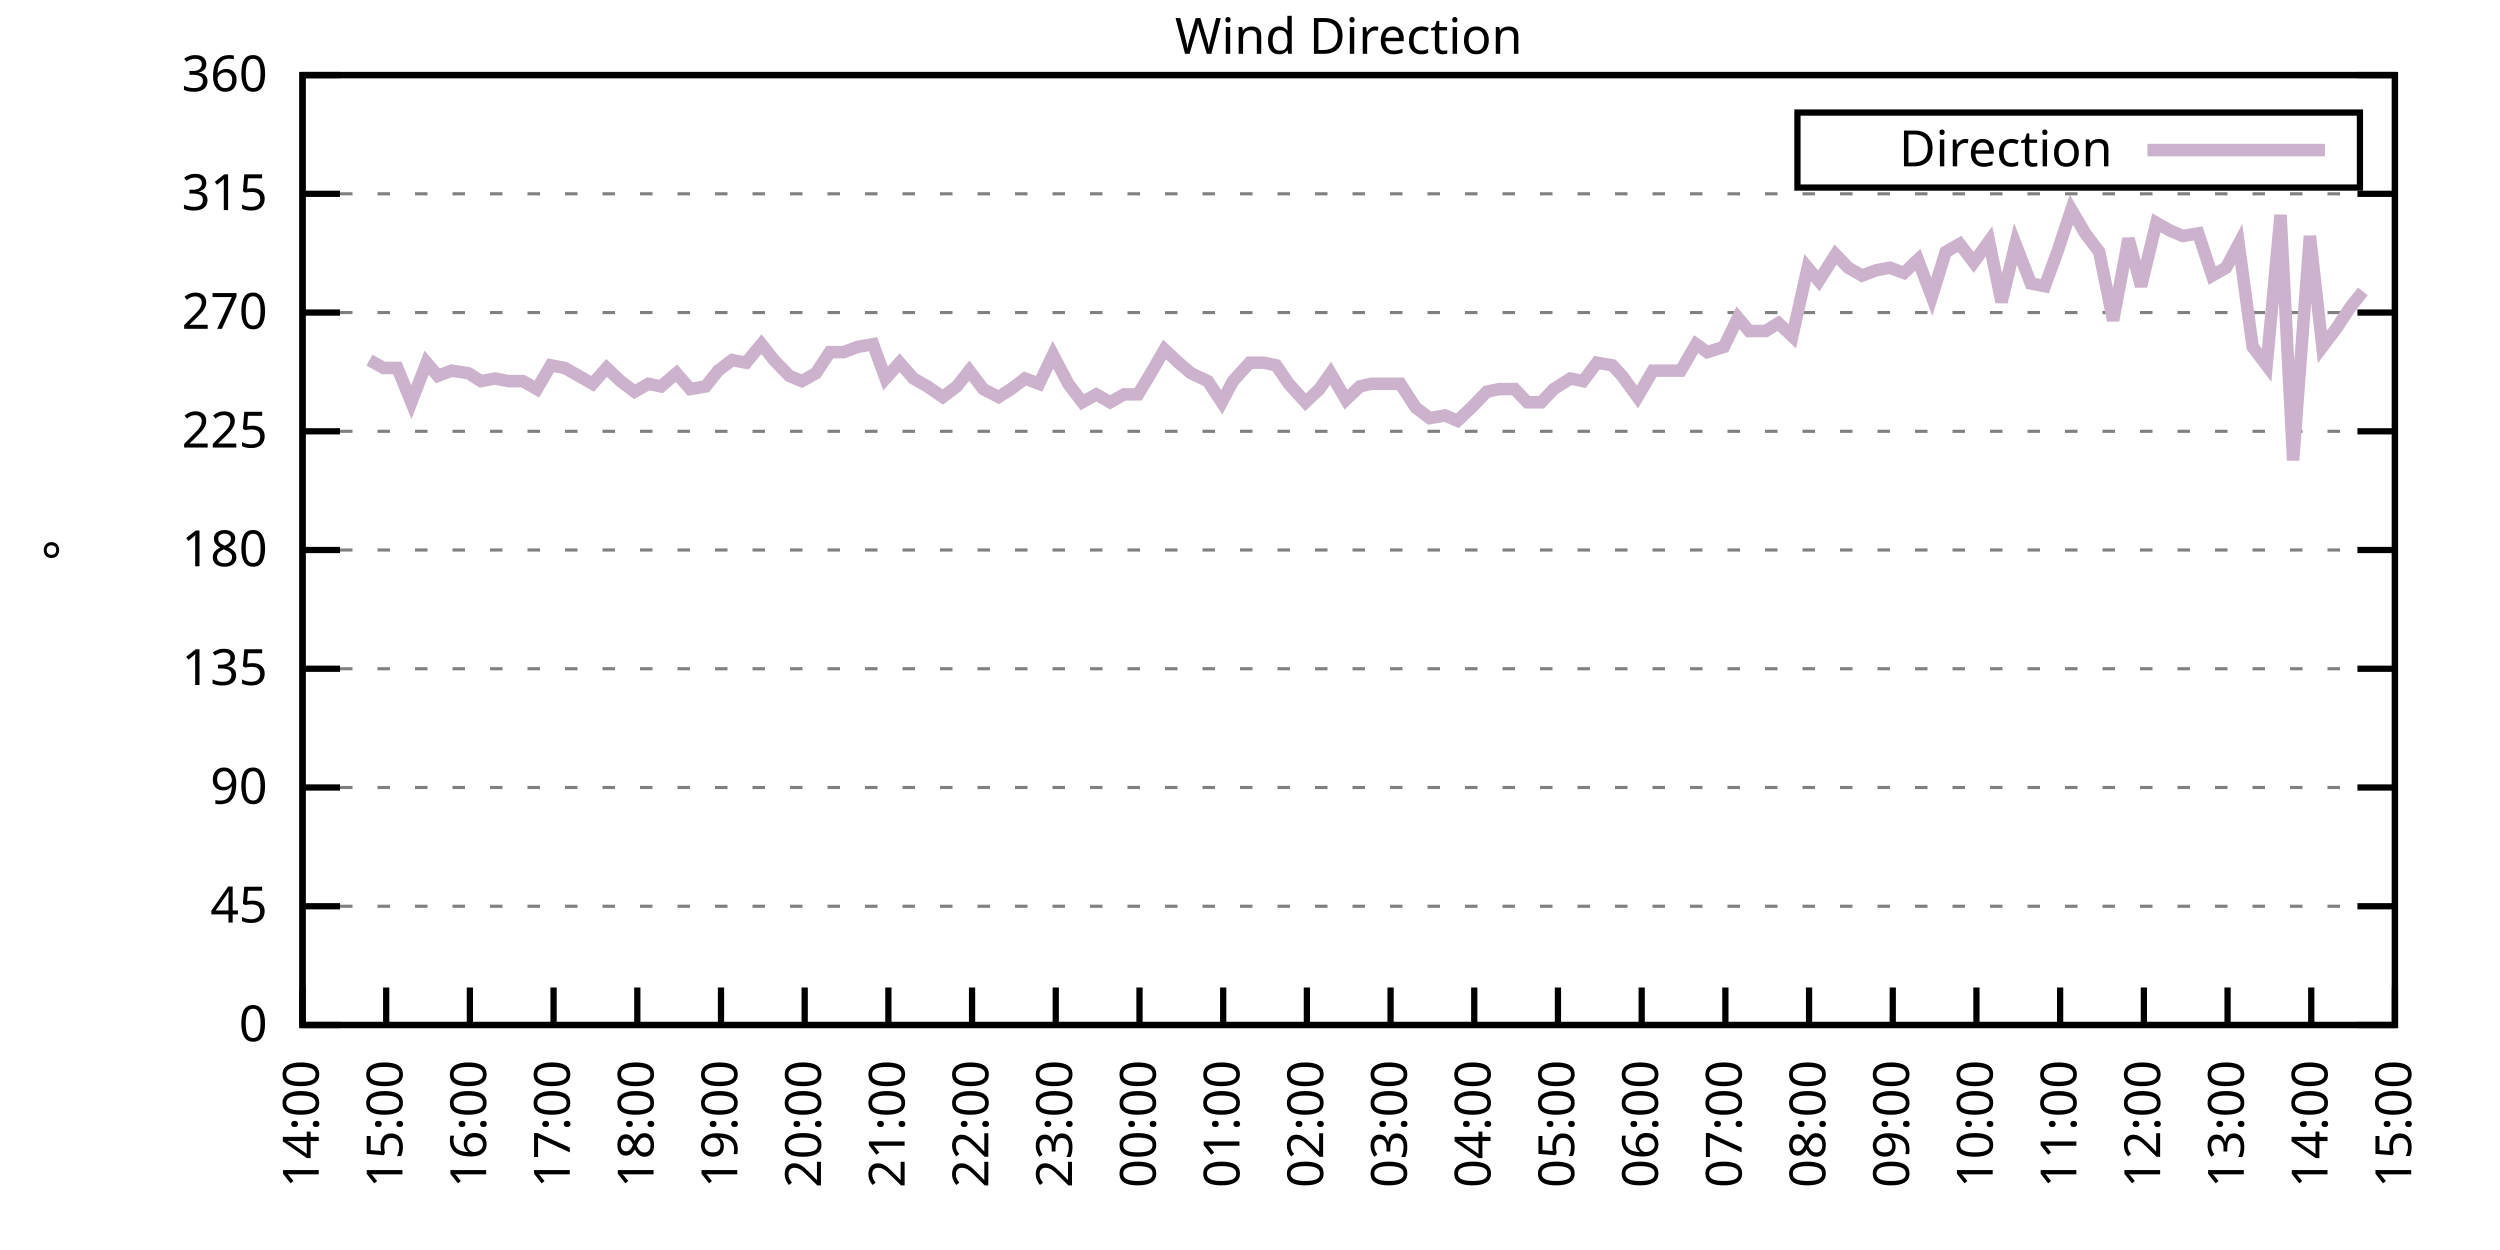
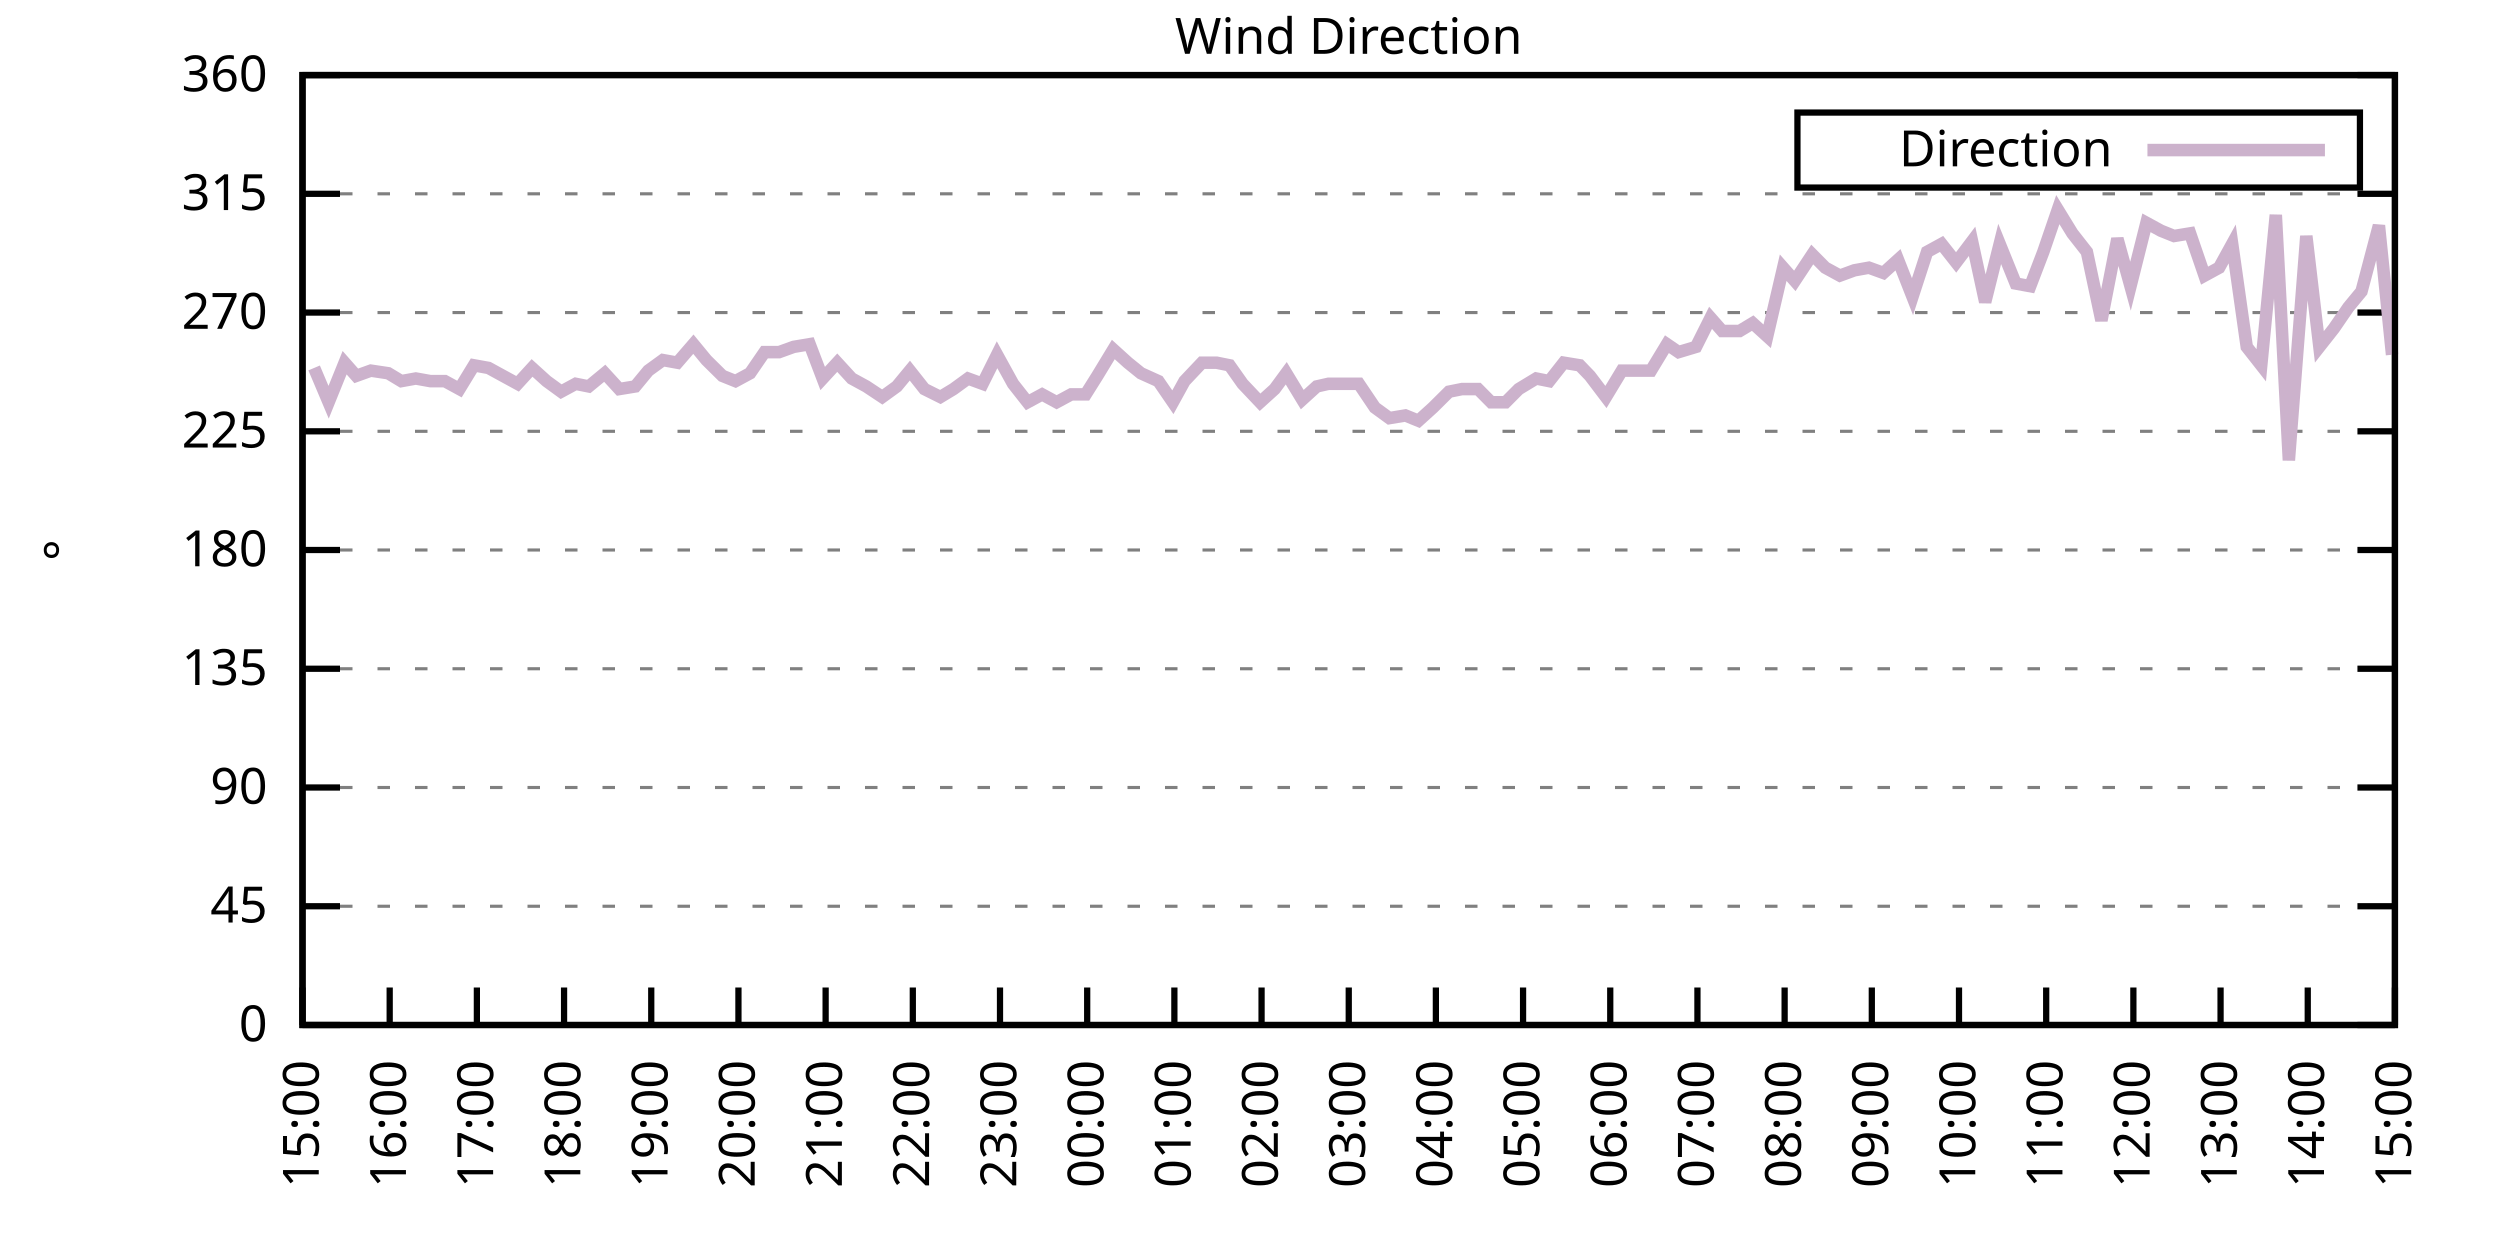
<svg xmlns="http://www.w3.org/2000/svg" xmlns:xlink="http://www.w3.org/1999/xlink" width="400" height="200" viewBox="0 0 400 200">
  <g id="gnuplot_canvas">
    <rect x="0" y="0" width="400" height="200" fill="none" />
    <defs>
      <circle id="gpDot" r="0.5" stroke-width="0.5" stroke="currentColor" />
      <path id="gpPt0" stroke-width="0.333" stroke="currentColor" d="M-1,0 h2 M0,-1 v2" />
      <path id="gpPt1" stroke-width="0.333" stroke="currentColor" d="M-1,-1 L1,1 M1,-1 L-1,1" />
      <path id="gpPt2" stroke-width="0.333" stroke="currentColor" d="M-1,0 L1,0 M0,-1 L0,1 M-1,-1 L1,1 M-1,1 L1,-1" />
      <rect id="gpPt3" stroke-width="0.333" stroke="currentColor" x="-1" y="-1" width="2" height="2" />
      <rect id="gpPt4" stroke-width="0.333" stroke="currentColor" fill="currentColor" x="-1" y="-1" width="2" height="2" />
      <circle id="gpPt5" stroke-width="0.333" stroke="currentColor" cx="0" cy="0" r="1" />
      <use xlink:href="#gpPt5" id="gpPt6" fill="currentColor" stroke="none" />
      <path id="gpPt7" stroke-width="0.333" stroke="currentColor" d="M0,-1.33 L-1.33,0.67 L1.33,0.67 z" />
      <use xlink:href="#gpPt7" id="gpPt8" fill="currentColor" stroke="none" />
      <use xlink:href="#gpPt7" id="gpPt9" stroke="currentColor" transform="rotate(180)" />
      <use xlink:href="#gpPt9" id="gpPt10" fill="currentColor" stroke="none" />
      <use xlink:href="#gpPt3" id="gpPt11" stroke="currentColor" transform="rotate(45)" />
      <use xlink:href="#gpPt11" id="gpPt12" fill="currentColor" stroke="none" />
      <path id="gpPt13" stroke-width="0.333" stroke="currentColor" d="M0,1.330 L1.265,0.411 L0.782,-1.067 L-0.782,-1.076 L-1.265,0.411 z" />
      <use xlink:href="#gpPt13" id="gpPt14" fill="currentColor" stroke="none" />
      <filter id="textbox" filterUnits="objectBoundingBox" x="0" y="0" height="1" width="1">
        <feFlood flood-color="white" flood-opacity="1" result="bgnd" />
        <feComposite in="SourceGraphic" in2="bgnd" operator="atop" />
      </filter>
      <filter id="greybox" filterUnits="objectBoundingBox" x="0" y="0" height="1" width="1">
        <feFlood flood-color="lightgrey" flood-opacity="1" result="grey" />
        <feComposite in="SourceGraphic" in2="grey" operator="atop" />
      </filter>
    </defs>
    <g fill="none" color="white" stroke="currentColor" stroke-width="1.00" stroke-linecap="butt" stroke-linejoin="miter">
</g>
    <g fill="none" color="black" stroke="currentColor" stroke-width="1.00" stroke-linecap="butt" stroke-linejoin="miter">
      <g stroke="none" shape-rendering="crispEdges">
        <polygon fill="rgb(255, 255, 255)" points="48.40,164.00 383.18,164.00 383.18,12.02 48.40,12.02 " />
      </g>
    </g>
    <g fill="none" color="black" stroke="currentColor" stroke-width="1.00" stroke-linecap="butt" stroke-linejoin="miter">
</g>
    <g fill="none" color="black" stroke="black" stroke-width="0.50" stroke-linecap="butt" stroke-linejoin="miter">
</g>
    <g fill="none" color="gray" stroke="currentColor" stroke-width="0.50" stroke-linecap="butt" stroke-linejoin="miter">
      <path stroke="gray" stroke-dasharray="2,4" class="gridline" d="M48.40,164.00 L383.19,164.00  " />
    </g>
    <g fill="none" color="gray" stroke="gray" stroke-width="1.00" stroke-linecap="butt" stroke-linejoin="miter">
</g>
    <g fill="none" color="black" stroke="currentColor" stroke-width="1.00" stroke-linecap="butt" stroke-linejoin="miter">
      <path stroke="black" d="M48.40,164.00 L54.40,164.00 M383.19,164.00 L377.19,164.00  " />
      <g transform="translate(42.80,166.60)" stroke="none" fill="black" font-family="Sans" font-size="8.00" text-anchor="end">
        <text>
          <tspan font-family="Sans"> 0</tspan>
        </text>
      </g>
    </g>
    <g fill="none" color="black" stroke="currentColor" stroke-width="1.00" stroke-linecap="butt" stroke-linejoin="miter">
</g>
    <g fill="none" color="black" stroke="black" stroke-width="0.50" stroke-linecap="butt" stroke-linejoin="miter">
</g>
    <g fill="none" color="gray" stroke="currentColor" stroke-width="0.50" stroke-linecap="butt" stroke-linejoin="miter">
      <path stroke="gray" stroke-dasharray="2,4" class="gridline" d="M48.40,145.00 L383.19,145.00  " />
    </g>
    <g fill="none" color="gray" stroke="gray" stroke-width="1.00" stroke-linecap="butt" stroke-linejoin="miter">
</g>
    <g fill="none" color="black" stroke="currentColor" stroke-width="1.00" stroke-linecap="butt" stroke-linejoin="miter">
      <path stroke="black" d="M48.40,145.00 L54.40,145.00 M383.19,145.00 L377.19,145.00  " />
      <g transform="translate(42.80,147.60)" stroke="none" fill="black" font-family="Sans" font-size="8.00" text-anchor="end">
        <text>
          <tspan font-family="Sans"> 45</tspan>
        </text>
      </g>
    </g>
    <g fill="none" color="black" stroke="currentColor" stroke-width="1.00" stroke-linecap="butt" stroke-linejoin="miter">
</g>
    <g fill="none" color="black" stroke="black" stroke-width="0.50" stroke-linecap="butt" stroke-linejoin="miter">
</g>
    <g fill="none" color="gray" stroke="currentColor" stroke-width="0.50" stroke-linecap="butt" stroke-linejoin="miter">
      <path stroke="gray" stroke-dasharray="2,4" class="gridline" d="M48.40,126.00 L383.19,126.00  " />
    </g>
    <g fill="none" color="gray" stroke="gray" stroke-width="1.00" stroke-linecap="butt" stroke-linejoin="miter">
</g>
    <g fill="none" color="black" stroke="currentColor" stroke-width="1.00" stroke-linecap="butt" stroke-linejoin="miter">
      <path stroke="black" d="M48.40,126.00 L54.40,126.00 M383.19,126.00 L377.19,126.00  " />
      <g transform="translate(42.80,128.60)" stroke="none" fill="black" font-family="Sans" font-size="8.00" text-anchor="end">
        <text>
          <tspan font-family="Sans"> 90</tspan>
        </text>
      </g>
    </g>
    <g fill="none" color="black" stroke="currentColor" stroke-width="1.00" stroke-linecap="butt" stroke-linejoin="miter">
</g>
    <g fill="none" color="black" stroke="black" stroke-width="0.50" stroke-linecap="butt" stroke-linejoin="miter">
</g>
    <g fill="none" color="gray" stroke="currentColor" stroke-width="0.50" stroke-linecap="butt" stroke-linejoin="miter">
      <path stroke="gray" stroke-dasharray="2,4" class="gridline" d="M48.40,107.00 L383.19,107.00  " />
    </g>
    <g fill="none" color="gray" stroke="gray" stroke-width="1.00" stroke-linecap="butt" stroke-linejoin="miter">
</g>
    <g fill="none" color="black" stroke="currentColor" stroke-width="1.00" stroke-linecap="butt" stroke-linejoin="miter">
      <path stroke="black" d="M48.40,107.00 L54.40,107.00 M383.19,107.00 L377.19,107.00  " />
      <g transform="translate(42.80,109.60)" stroke="none" fill="black" font-family="Sans" font-size="8.00" text-anchor="end">
        <text>
          <tspan font-family="Sans"> 135</tspan>
        </text>
      </g>
    </g>
    <g fill="none" color="black" stroke="currentColor" stroke-width="1.00" stroke-linecap="butt" stroke-linejoin="miter">
</g>
    <g fill="none" color="black" stroke="black" stroke-width="0.50" stroke-linecap="butt" stroke-linejoin="miter">
</g>
    <g fill="none" color="gray" stroke="currentColor" stroke-width="0.50" stroke-linecap="butt" stroke-linejoin="miter">
      <path stroke="gray" stroke-dasharray="2,4" class="gridline" d="M48.40,88.00 L383.19,88.00  " />
    </g>
    <g fill="none" color="gray" stroke="gray" stroke-width="1.00" stroke-linecap="butt" stroke-linejoin="miter">
</g>
    <g fill="none" color="black" stroke="currentColor" stroke-width="1.00" stroke-linecap="butt" stroke-linejoin="miter">
      <path stroke="black" d="M48.40,88.00 L54.40,88.00 M383.19,88.00 L377.19,88.00  " />
      <g transform="translate(42.80,90.60)" stroke="none" fill="black" font-family="Sans" font-size="8.00" text-anchor="end">
        <text>
          <tspan font-family="Sans"> 180</tspan>
        </text>
      </g>
    </g>
    <g fill="none" color="black" stroke="currentColor" stroke-width="1.00" stroke-linecap="butt" stroke-linejoin="miter">
</g>
    <g fill="none" color="black" stroke="black" stroke-width="0.50" stroke-linecap="butt" stroke-linejoin="miter">
</g>
    <g fill="none" color="gray" stroke="currentColor" stroke-width="0.50" stroke-linecap="butt" stroke-linejoin="miter">
      <path stroke="gray" stroke-dasharray="2,4" class="gridline" d="M48.40,69.01 L383.19,69.01  " />
    </g>
    <g fill="none" color="gray" stroke="gray" stroke-width="1.00" stroke-linecap="butt" stroke-linejoin="miter">
</g>
    <g fill="none" color="black" stroke="currentColor" stroke-width="1.00" stroke-linecap="butt" stroke-linejoin="miter">
      <path stroke="black" d="M48.40,69.01 L54.40,69.01 M383.19,69.01 L377.19,69.01  " />
      <g transform="translate(42.80,71.61)" stroke="none" fill="black" font-family="Sans" font-size="8.00" text-anchor="end">
        <text>
          <tspan font-family="Sans"> 225</tspan>
        </text>
      </g>
    </g>
    <g fill="none" color="black" stroke="currentColor" stroke-width="1.00" stroke-linecap="butt" stroke-linejoin="miter">
</g>
    <g fill="none" color="black" stroke="black" stroke-width="0.50" stroke-linecap="butt" stroke-linejoin="miter">
</g>
    <g fill="none" color="gray" stroke="currentColor" stroke-width="0.50" stroke-linecap="butt" stroke-linejoin="miter">
      <path stroke="gray" stroke-dasharray="2,4" class="gridline" d="M48.40,50.01 L383.19,50.01  " />
    </g>
    <g fill="none" color="gray" stroke="gray" stroke-width="1.00" stroke-linecap="butt" stroke-linejoin="miter">
</g>
    <g fill="none" color="black" stroke="currentColor" stroke-width="1.00" stroke-linecap="butt" stroke-linejoin="miter">
      <path stroke="black" d="M48.40,50.01 L54.40,50.01 M383.19,50.01 L377.19,50.01  " />
      <g transform="translate(42.80,52.61)" stroke="none" fill="black" font-family="Sans" font-size="8.00" text-anchor="end">
        <text>
          <tspan font-family="Sans"> 270</tspan>
        </text>
      </g>
    </g>
    <g fill="none" color="black" stroke="currentColor" stroke-width="1.00" stroke-linecap="butt" stroke-linejoin="miter">
</g>
    <g fill="none" color="black" stroke="black" stroke-width="0.50" stroke-linecap="butt" stroke-linejoin="miter">
</g>
    <g fill="none" color="gray" stroke="currentColor" stroke-width="0.50" stroke-linecap="butt" stroke-linejoin="miter">
      <path stroke="gray" stroke-dasharray="2,4" class="gridline" d="M48.40,31.01 L383.19,31.01  " />
    </g>
    <g fill="none" color="gray" stroke="gray" stroke-width="1.00" stroke-linecap="butt" stroke-linejoin="miter">
</g>
    <g fill="none" color="black" stroke="currentColor" stroke-width="1.00" stroke-linecap="butt" stroke-linejoin="miter">
      <path stroke="black" d="M48.40,31.01 L54.40,31.01 M383.19,31.01 L377.19,31.01  " />
      <g transform="translate(42.80,33.61)" stroke="none" fill="black" font-family="Sans" font-size="8.00" text-anchor="end">
        <text>
          <tspan font-family="Sans"> 315</tspan>
        </text>
      </g>
    </g>
    <g fill="none" color="black" stroke="currentColor" stroke-width="1.00" stroke-linecap="butt" stroke-linejoin="miter">
</g>
    <g fill="none" color="black" stroke="black" stroke-width="0.50" stroke-linecap="butt" stroke-linejoin="miter">
</g>
    <g fill="none" color="gray" stroke="currentColor" stroke-width="0.50" stroke-linecap="butt" stroke-linejoin="miter">
      <path stroke="gray" stroke-dasharray="2,4" class="gridline" d="M48.40,12.01 L383.19,12.01  " />
    </g>
    <g fill="none" color="gray" stroke="gray" stroke-width="1.00" stroke-linecap="butt" stroke-linejoin="miter">
</g>
    <g fill="none" color="black" stroke="currentColor" stroke-width="1.00" stroke-linecap="butt" stroke-linejoin="miter">
      <path stroke="black" d="M48.40,12.01 L54.40,12.01 M383.19,12.01 L377.19,12.01  " />
      <g transform="translate(42.80,14.61)" stroke="none" fill="black" font-family="Sans" font-size="8.00" text-anchor="end">
        <text>
          <tspan font-family="Sans"> 360</tspan>
        </text>
      </g>
    </g>
    <g fill="none" color="black" stroke="currentColor" stroke-width="1.00" stroke-linecap="butt" stroke-linejoin="miter">
      <path stroke="black" d="M48.40,164.00 L48.40,158.00  " />
      <g transform="translate(51.00,169.60) rotate(270.00)" stroke="none" fill="black" font-family="Sans" font-size="8.00" text-anchor="end">
        <text>
-           <tspan font-family="Sans">14:00</tspan>
-         </text>
-       </g>
-     </g>
-     <g fill="none" color="black" stroke="currentColor" stroke-width="1.00" stroke-linecap="butt" stroke-linejoin="miter">
-       <path stroke="black" d="M61.79,164.00 L61.79,158.00  " />
-       <g transform="translate(64.39,169.60) rotate(270.00)" stroke="none" fill="black" font-family="Sans" font-size="8.00" text-anchor="end">
-         <text>
          <tspan font-family="Sans">15:00</tspan>
        </text>
      </g>
    </g>
    <g fill="none" color="black" stroke="currentColor" stroke-width="1.00" stroke-linecap="butt" stroke-linejoin="miter">
-       <path stroke="black" d="M75.18,164.00 L75.18,158.00  " />
-       <g transform="translate(77.78,169.60) rotate(270.00)" stroke="none" fill="black" font-family="Sans" font-size="8.00" text-anchor="end">
+       <path stroke="black" d="M62.35,164.00 L62.35,158.00  " />
+       <g transform="translate(64.95,169.60) rotate(270.00)" stroke="none" fill="black" font-family="Sans" font-size="8.00" text-anchor="end">
        <text>
          <tspan font-family="Sans">16:00</tspan>
        </text>
      </g>
    </g>
    <g fill="none" color="black" stroke="currentColor" stroke-width="1.00" stroke-linecap="butt" stroke-linejoin="miter">
-       <path stroke="black" d="M88.57,164.00 L88.57,158.00  " />
-       <g transform="translate(91.17,169.60) rotate(270.00)" stroke="none" fill="black" font-family="Sans" font-size="8.00" text-anchor="end">
+       <path stroke="black" d="M76.30,164.00 L76.30,158.00  " />
+       <g transform="translate(78.90,169.60) rotate(270.00)" stroke="none" fill="black" font-family="Sans" font-size="8.00" text-anchor="end">
        <text>
          <tspan font-family="Sans">17:00</tspan>
        </text>
      </g>
    </g>
    <g fill="none" color="black" stroke="currentColor" stroke-width="1.00" stroke-linecap="butt" stroke-linejoin="miter">
-       <path stroke="black" d="M101.97,164.00 L101.97,158.00  " />
-       <g transform="translate(104.57,169.60) rotate(270.00)" stroke="none" fill="black" font-family="Sans" font-size="8.00" text-anchor="end">
+       <path stroke="black" d="M90.25,164.00 L90.25,158.00  " />
+       <g transform="translate(92.85,169.60) rotate(270.00)" stroke="none" fill="black" font-family="Sans" font-size="8.00" text-anchor="end">
        <text>
          <tspan font-family="Sans">18:00</tspan>
        </text>
      </g>
    </g>
    <g fill="none" color="black" stroke="currentColor" stroke-width="1.00" stroke-linecap="butt" stroke-linejoin="miter">
-       <path stroke="black" d="M115.36,164.00 L115.36,158.00  " />
-       <g transform="translate(117.96,169.60) rotate(270.00)" stroke="none" fill="black" font-family="Sans" font-size="8.00" text-anchor="end">
+       <path stroke="black" d="M104.20,164.00 L104.20,158.00  " />
+       <g transform="translate(106.80,169.60) rotate(270.00)" stroke="none" fill="black" font-family="Sans" font-size="8.00" text-anchor="end">
        <text>
          <tspan font-family="Sans">19:00</tspan>
        </text>
      </g>
    </g>
    <g fill="none" color="black" stroke="currentColor" stroke-width="1.00" stroke-linecap="butt" stroke-linejoin="miter">
-       <path stroke="black" d="M128.75,164.00 L128.75,158.00  " />
-       <g transform="translate(131.35,169.60) rotate(270.00)" stroke="none" fill="black" font-family="Sans" font-size="8.00" text-anchor="end">
+       <path stroke="black" d="M118.15,164.00 L118.15,158.00  " />
+       <g transform="translate(120.75,169.60) rotate(270.00)" stroke="none" fill="black" font-family="Sans" font-size="8.00" text-anchor="end">
        <text>
          <tspan font-family="Sans">20:00</tspan>
        </text>
      </g>
    </g>
    <g fill="none" color="black" stroke="currentColor" stroke-width="1.00" stroke-linecap="butt" stroke-linejoin="miter">
-       <path stroke="black" d="M142.14,164.00 L142.14,158.00  " />
-       <g transform="translate(144.74,169.60) rotate(270.00)" stroke="none" fill="black" font-family="Sans" font-size="8.00" text-anchor="end">
+       <path stroke="black" d="M132.10,164.00 L132.10,158.00  " />
+       <g transform="translate(134.70,169.60) rotate(270.00)" stroke="none" fill="black" font-family="Sans" font-size="8.00" text-anchor="end">
        <text>
          <tspan font-family="Sans">21:00</tspan>
        </text>
      </g>
    </g>
    <g fill="none" color="black" stroke="currentColor" stroke-width="1.00" stroke-linecap="butt" stroke-linejoin="miter">
-       <path stroke="black" d="M155.53,164.00 L155.53,158.00  " />
-       <g transform="translate(158.13,169.60) rotate(270.00)" stroke="none" fill="black" font-family="Sans" font-size="8.00" text-anchor="end">
+       <path stroke="black" d="M146.05,164.00 L146.05,158.00  " />
+       <g transform="translate(148.65,169.60) rotate(270.00)" stroke="none" fill="black" font-family="Sans" font-size="8.00" text-anchor="end">
        <text>
          <tspan font-family="Sans">22:00</tspan>
        </text>
      </g>
    </g>
    <g fill="none" color="black" stroke="currentColor" stroke-width="1.00" stroke-linecap="butt" stroke-linejoin="miter">
-       <path stroke="black" d="M168.92,164.00 L168.92,158.00  " />
-       <g transform="translate(171.52,169.60) rotate(270.00)" stroke="none" fill="black" font-family="Sans" font-size="8.00" text-anchor="end">
+       <path stroke="black" d="M160.00,164.00 L160.00,158.00  " />
+       <g transform="translate(162.60,169.60) rotate(270.00)" stroke="none" fill="black" font-family="Sans" font-size="8.00" text-anchor="end">
        <text>
          <tspan font-family="Sans">23:00</tspan>
        </text>
      </g>
    </g>
    <g fill="none" color="black" stroke="currentColor" stroke-width="1.00" stroke-linecap="butt" stroke-linejoin="miter">
-       <path stroke="black" d="M182.32,164.00 L182.32,158.00  " />
-       <g transform="translate(184.92,169.60) rotate(270.00)" stroke="none" fill="black" font-family="Sans" font-size="8.00" text-anchor="end">
+       <path stroke="black" d="M173.95,164.00 L173.95,158.00  " />
+       <g transform="translate(176.55,169.60) rotate(270.00)" stroke="none" fill="black" font-family="Sans" font-size="8.00" text-anchor="end">
        <text>
          <tspan font-family="Sans">00:00</tspan>
        </text>
      </g>
    </g>
    <g fill="none" color="black" stroke="currentColor" stroke-width="1.00" stroke-linecap="butt" stroke-linejoin="miter">
-       <path stroke="black" d="M195.71,164.00 L195.71,158.00  " />
-       <g transform="translate(198.31,169.60) rotate(270.00)" stroke="none" fill="black" font-family="Sans" font-size="8.00" text-anchor="end">
+       <path stroke="black" d="M187.90,164.00 L187.90,158.00  " />
+       <g transform="translate(190.50,169.60) rotate(270.00)" stroke="none" fill="black" font-family="Sans" font-size="8.00" text-anchor="end">
        <text>
          <tspan font-family="Sans">01:00</tspan>
        </text>
      </g>
    </g>
    <g fill="none" color="black" stroke="currentColor" stroke-width="1.00" stroke-linecap="butt" stroke-linejoin="miter">
-       <path stroke="black" d="M209.10,164.00 L209.10,158.00  " />
-       <g transform="translate(211.70,169.60) rotate(270.00)" stroke="none" fill="black" font-family="Sans" font-size="8.00" text-anchor="end">
+       <path stroke="black" d="M201.85,164.00 L201.85,158.00  " />
+       <g transform="translate(204.45,169.60) rotate(270.00)" stroke="none" fill="black" font-family="Sans" font-size="8.00" text-anchor="end">
        <text>
          <tspan font-family="Sans">02:00</tspan>
        </text>
      </g>
    </g>
    <g fill="none" color="black" stroke="currentColor" stroke-width="1.00" stroke-linecap="butt" stroke-linejoin="miter">
-       <path stroke="black" d="M222.49,164.00 L222.49,158.00  " />
-       <g transform="translate(225.09,169.60) rotate(270.00)" stroke="none" fill="black" font-family="Sans" font-size="8.00" text-anchor="end">
+       <path stroke="black" d="M215.80,164.00 L215.80,158.00  " />
+       <g transform="translate(218.40,169.60) rotate(270.00)" stroke="none" fill="black" font-family="Sans" font-size="8.00" text-anchor="end">
        <text>
          <tspan font-family="Sans">03:00</tspan>
        </text>
      </g>
    </g>
    <g fill="none" color="black" stroke="currentColor" stroke-width="1.00" stroke-linecap="butt" stroke-linejoin="miter">
-       <path stroke="black" d="M235.88,164.00 L235.88,158.00  " />
-       <g transform="translate(238.48,169.60) rotate(270.00)" stroke="none" fill="black" font-family="Sans" font-size="8.00" text-anchor="end">
+       <path stroke="black" d="M229.74,164.00 L229.74,158.00  " />
+       <g transform="translate(232.34,169.60) rotate(270.00)" stroke="none" fill="black" font-family="Sans" font-size="8.00" text-anchor="end">
        <text>
          <tspan font-family="Sans">04:00</tspan>
        </text>
      </g>
    </g>
    <g fill="none" color="black" stroke="currentColor" stroke-width="1.00" stroke-linecap="butt" stroke-linejoin="miter">
-       <path stroke="black" d="M249.27,164.00 L249.27,158.00  " />
-       <g transform="translate(251.87,169.60) rotate(270.00)" stroke="none" fill="black" font-family="Sans" font-size="8.00" text-anchor="end">
+       <path stroke="black" d="M243.69,164.00 L243.69,158.00  " />
+       <g transform="translate(246.29,169.60) rotate(270.00)" stroke="none" fill="black" font-family="Sans" font-size="8.00" text-anchor="end">
        <text>
          <tspan font-family="Sans">05:00</tspan>
        </text>
      </g>
    </g>
    <g fill="none" color="black" stroke="currentColor" stroke-width="1.00" stroke-linecap="butt" stroke-linejoin="miter">
-       <path stroke="black" d="M262.67,164.00 L262.67,158.00  " />
-       <g transform="translate(265.27,169.60) rotate(270.00)" stroke="none" fill="black" font-family="Sans" font-size="8.00" text-anchor="end">
+       <path stroke="black" d="M257.64,164.00 L257.64,158.00  " />
+       <g transform="translate(260.24,169.60) rotate(270.00)" stroke="none" fill="black" font-family="Sans" font-size="8.00" text-anchor="end">
        <text>
          <tspan font-family="Sans">06:00</tspan>
        </text>
      </g>
    </g>
    <g fill="none" color="black" stroke="currentColor" stroke-width="1.00" stroke-linecap="butt" stroke-linejoin="miter">
-       <path stroke="black" d="M276.06,164.00 L276.06,158.00  " />
-       <g transform="translate(278.66,169.60) rotate(270.00)" stroke="none" fill="black" font-family="Sans" font-size="8.00" text-anchor="end">
+       <path stroke="black" d="M271.59,164.00 L271.59,158.00  " />
+       <g transform="translate(274.19,169.60) rotate(270.00)" stroke="none" fill="black" font-family="Sans" font-size="8.00" text-anchor="end">
        <text>
          <tspan font-family="Sans">07:00</tspan>
        </text>
      </g>
    </g>
    <g fill="none" color="black" stroke="currentColor" stroke-width="1.00" stroke-linecap="butt" stroke-linejoin="miter">
-       <path stroke="black" d="M289.45,164.00 L289.45,158.00  " />
-       <g transform="translate(292.05,169.60) rotate(270.00)" stroke="none" fill="black" font-family="Sans" font-size="8.00" text-anchor="end">
+       <path stroke="black" d="M285.54,164.00 L285.54,158.00  " />
+       <g transform="translate(288.14,169.60) rotate(270.00)" stroke="none" fill="black" font-family="Sans" font-size="8.00" text-anchor="end">
        <text>
          <tspan font-family="Sans">08:00</tspan>
        </text>
      </g>
    </g>
    <g fill="none" color="black" stroke="currentColor" stroke-width="1.00" stroke-linecap="butt" stroke-linejoin="miter">
-       <path stroke="black" d="M302.84,164.00 L302.84,158.00  " />
-       <g transform="translate(305.44,169.60) rotate(270.00)" stroke="none" fill="black" font-family="Sans" font-size="8.00" text-anchor="end">
+       <path stroke="black" d="M299.49,164.00 L299.49,158.00  " />
+       <g transform="translate(302.09,169.60) rotate(270.00)" stroke="none" fill="black" font-family="Sans" font-size="8.00" text-anchor="end">
        <text>
          <tspan font-family="Sans">09:00</tspan>
        </text>
      </g>
    </g>
    <g fill="none" color="black" stroke="currentColor" stroke-width="1.00" stroke-linecap="butt" stroke-linejoin="miter">
-       <path stroke="black" d="M316.23,164.00 L316.23,158.00  " />
-       <g transform="translate(318.83,169.60) rotate(270.00)" stroke="none" fill="black" font-family="Sans" font-size="8.00" text-anchor="end">
+       <path stroke="black" d="M313.44,164.00 L313.44,158.00  " />
+       <g transform="translate(316.04,169.60) rotate(270.00)" stroke="none" fill="black" font-family="Sans" font-size="8.00" text-anchor="end">
        <text>
          <tspan font-family="Sans">10:00</tspan>
        </text>
      </g>
    </g>
    <g fill="none" color="black" stroke="currentColor" stroke-width="1.00" stroke-linecap="butt" stroke-linejoin="miter">
-       <path stroke="black" d="M329.62,164.00 L329.62,158.00  " />
-       <g transform="translate(332.22,169.60) rotate(270.00)" stroke="none" fill="black" font-family="Sans" font-size="8.00" text-anchor="end">
+       <path stroke="black" d="M327.39,164.00 L327.39,158.00  " />
+       <g transform="translate(329.99,169.60) rotate(270.00)" stroke="none" fill="black" font-family="Sans" font-size="8.00" text-anchor="end">
        <text>
          <tspan font-family="Sans">11:00</tspan>
        </text>
      </g>
    </g>
    <g fill="none" color="black" stroke="currentColor" stroke-width="1.00" stroke-linecap="butt" stroke-linejoin="miter">
-       <path stroke="black" d="M343.02,164.00 L343.02,158.00  " />
-       <g transform="translate(345.62,169.60) rotate(270.00)" stroke="none" fill="black" font-family="Sans" font-size="8.00" text-anchor="end">
+       <path stroke="black" d="M341.34,164.00 L341.34,158.00  " />
+       <g transform="translate(343.94,169.60) rotate(270.00)" stroke="none" fill="black" font-family="Sans" font-size="8.00" text-anchor="end">
        <text>
          <tspan font-family="Sans">12:00</tspan>
        </text>
      </g>
    </g>
    <g fill="none" color="black" stroke="currentColor" stroke-width="1.00" stroke-linecap="butt" stroke-linejoin="miter">
-       <path stroke="black" d="M356.41,164.00 L356.41,158.00  " />
-       <g transform="translate(359.01,169.60) rotate(270.00)" stroke="none" fill="black" font-family="Sans" font-size="8.00" text-anchor="end">
+       <path stroke="black" d="M355.29,164.00 L355.29,158.00  " />
+       <g transform="translate(357.89,169.60) rotate(270.00)" stroke="none" fill="black" font-family="Sans" font-size="8.00" text-anchor="end">
        <text>
          <tspan font-family="Sans">13:00</tspan>
        </text>
      </g>
    </g>
    <g fill="none" color="black" stroke="currentColor" stroke-width="1.00" stroke-linecap="butt" stroke-linejoin="miter">
-       <path stroke="black" d="M369.80,164.00 L369.80,158.00  " />
-       <g transform="translate(372.40,169.60) rotate(270.00)" stroke="none" fill="black" font-family="Sans" font-size="8.00" text-anchor="end">
+       <path stroke="black" d="M369.24,164.00 L369.24,158.00  " />
+       <g transform="translate(371.84,169.60) rotate(270.00)" stroke="none" fill="black" font-family="Sans" font-size="8.00" text-anchor="end">
        <text>
          <tspan font-family="Sans">14:00</tspan>
        </text>
      </g>
    </g>
    <g fill="none" color="black" stroke="currentColor" stroke-width="1.00" stroke-linecap="butt" stroke-linejoin="miter">
      <path stroke="black" d="M383.19,164.00 L383.19,158.00  " />
      <g transform="translate(385.79,169.60) rotate(270.00)" stroke="none" fill="black" font-family="Sans" font-size="8.00" text-anchor="end">
        <text>
          <tspan font-family="Sans">15:00</tspan>
        </text>
      </g>
    </g>
    <g fill="none" color="black" stroke="currentColor" stroke-width="1.00" stroke-linecap="butt" stroke-linejoin="miter">
</g>
    <g fill="none" color="black" stroke="currentColor" stroke-width="1.00" stroke-linecap="butt" stroke-linejoin="miter">
      <path stroke="black" d="M48.40,12.01 L48.40,164.00 L383.19,164.00 L383.19,12.01 L48.40,12.01 Z  " />
    </g>
    <g fill="none" color="black" stroke="currentColor" stroke-width="1.00" stroke-linecap="butt" stroke-linejoin="miter">
</g>
    <g fill="none" color="black" stroke="currentColor" stroke-width="1.00" stroke-linecap="butt" stroke-linejoin="miter">
      <path stroke="black" d="M287.59,30.01 L287.59,18.01 L377.59,18.01 L377.59,30.01 L287.59,30.01 Z  " />
    </g>
    <g id="Wind_direction_plot_1">
      <g fill="none" color="white" stroke="black" stroke-width="2.00" stroke-linecap="butt" stroke-linejoin="miter">
</g>
      <g fill="none" color="black" stroke="currentColor" stroke-width="2.00" stroke-linecap="butt" stroke-linejoin="miter">
        <g transform="translate(337.99,26.61)" stroke="none" fill="black" font-family="Sans" font-size="8.00" text-anchor="end">
          <text>
            <tspan font-family="Sans">Direction</tspan>
          </text>
        </g>
      </g>
      <g fill="none" color="black" stroke="currentColor" stroke-width="2.00" stroke-linecap="butt" stroke-linejoin="miter">
-         <path stroke="rgb(204, 178, 204)" d="M343.59,24.01 L371.99,24.01 M59.11,57.61 L61.35,58.87 L63.58,58.87 L65.81,64.36 L68.26,58.03 L70.05,60.14   L72.28,59.30 L74.96,59.72 L76.97,60.98 L79.20,60.56 L81.43,60.98 L83.66,60.98 L85.90,62.25 L88.13,58.45   L90.36,58.87 L92.59,60.14 L94.82,61.41 L97.06,58.87 L99.29,60.98 L101.52,62.67 L103.75,61.41 L105.76,61.83   L108.22,59.72 L110.45,62.25 L112.90,61.83 L114.91,59.30 L117.14,57.61 L119.38,58.03 L121.83,55.07 L123.84,57.61   L126.29,60.14 L128.30,60.98 L130.54,59.72 L132.77,56.34 L135.00,56.34 L137.23,55.50 L139.69,55.07 L141.69,60.56   L143.93,58.03 L146.16,60.56 L148.39,61.83 L150.85,63.52 L153.08,61.83 L155.09,59.30 L157.32,62.25 L159.77,63.52   L161.78,62.25 L164.01,60.56 L166.25,61.41 L168.48,56.76 L170.93,61.41 L173.17,64.36 L175.40,63.10 L177.63,64.36   L179.86,63.10 L182.09,63.10 L183.88,60.14 L186.33,55.92 L188.57,58.03 L190.57,59.72 L193.25,60.98 L195.48,64.36   L197.27,60.98 L199.95,58.03 L202.18,58.03 L204.19,58.45 L206.20,61.41 L208.88,64.36 L211.11,62.25 L212.89,59.72   L215.35,63.94 L217.58,61.83 L219.37,61.41 L222.27,61.41 L224.05,61.41 L226.51,65.21 L228.74,66.90 L231.20,66.47   L233.20,67.32 L235.44,65.21 L237.89,62.67 L239.90,62.25 L242.36,62.25 L244.36,64.36 L246.60,64.36 L248.60,62.25   L251.28,60.56 L253.29,60.98 L255.52,58.03 L257.98,58.45 L259.54,60.14 L262.00,63.52 L264.45,59.30 L266.68,59.30   L268.92,59.30 L271.37,55.07 L273.16,56.34 L275.83,55.50 L278.07,50.85 L279.85,52.96 L282.53,52.96 L284.54,51.70   L286.77,53.81 L289.23,42.83 L291.01,44.94 L293.69,40.72 L295.70,42.83 L297.93,44.10 L300.16,43.25 L302.39,42.83   L304.63,43.67 L306.86,41.56 L309.09,47.47 L311.32,40.30 L313.55,39.03 L315.79,41.99 L318.24,38.61 L320.25,48.32   L322.48,39.03 L324.94,45.36 L327.17,45.79 L329.18,40.30 L331.41,33.54 L333.64,37.34 L335.87,40.30 L338.10,51.27   L340.56,38.19 L342.57,45.79 L345.02,35.65 L347.26,36.92 L349.26,37.76 L351.72,37.34 L353.95,44.10 L356.18,42.83   L358.19,39.03 L360.42,55.50 L362.66,58.45 L364.89,34.39 L366.90,73.65 L369.58,37.76 L371.58,55.50 L373.82,52.54   L376.05,49.16 L378.06,46.63  " />
+         <path stroke="rgb(204, 178, 204)" d="M343.59,24.01 L371.99,24.01 M50.26,58.87 L52.58,64.36 L55.14,58.03 L57.00,60.14 L59.33,59.30 L62.12,59.72   L64.21,60.98 L66.53,60.56 L68.86,60.98 L71.18,60.98 L73.51,62.25 L75.83,58.45 L78.16,58.87 L80.48,60.14   L82.81,61.41 L85.13,58.87 L87.46,60.98 L89.78,62.67 L92.11,61.41 L94.20,61.83 L96.76,59.72 L99.08,62.25   L101.64,61.83 L103.73,59.30 L106.06,57.61 L108.38,58.03 L110.94,55.07 L113.03,57.61 L115.59,60.14 L117.68,60.98   L120.01,59.72 L122.33,56.34 L124.66,56.34 L126.98,55.50 L129.54,55.07 L131.63,60.56 L133.96,58.03 L136.28,60.56   L138.61,61.83 L141.16,63.52 L143.49,61.83 L145.58,59.30 L147.91,62.25 L150.46,63.52 L152.56,62.25 L154.88,60.56   L157.21,61.41 L159.53,56.76 L162.09,61.41 L164.41,64.36 L166.74,63.10 L169.06,64.36 L171.39,63.10 L173.71,63.10   L175.57,60.14 L178.13,55.92 L180.46,58.03 L182.55,59.72 L185.34,60.98 L187.66,64.36 L189.52,60.98 L192.31,58.03   L194.64,58.03 L196.73,58.45 L198.82,61.41 L201.61,64.36 L203.94,62.25 L205.80,59.72 L208.36,63.94 L210.68,61.83   L212.54,61.41 L215.56,61.41 L217.42,61.41 L219.98,65.21 L222.30,66.90 L224.86,66.47 L226.95,67.32 L229.28,65.21   L231.84,62.67 L233.93,62.25 L236.49,62.25 L238.58,64.36 L240.90,64.36 L243.00,62.25 L245.79,60.56 L247.88,60.98   L250.20,58.03 L252.76,58.45 L254.39,60.14 L256.95,63.52 L259.50,59.30 L261.83,59.30 L264.15,59.30 L266.71,55.07   L268.57,56.34 L271.36,55.50 L273.69,50.85 L275.55,52.96 L278.34,52.96 L280.43,51.70 L282.75,53.81 L285.31,42.83   L287.17,44.94 L289.96,40.72 L292.05,42.83 L294.38,44.10 L296.70,43.25 L299.03,42.83 L301.35,43.67 L303.68,41.56   L306.00,47.47 L308.33,40.30 L310.65,39.03 L312.98,41.99 L315.53,38.61 L317.63,48.32 L319.95,39.03 L322.51,45.36   L324.83,45.79 L326.93,40.30 L329.25,33.54 L331.58,37.34 L333.90,40.30 L336.23,51.27 L338.78,38.19 L340.88,45.79   L343.43,35.65 L345.76,36.92 L347.85,37.76 L350.41,37.34 L352.73,44.10 L355.06,42.83 L357.15,39.03 L359.48,55.50   L361.80,58.45 L364.13,34.39 L366.22,73.65 L369.01,37.76 L371.10,55.50 L373.43,52.54 L375.75,49.16 L377.84,46.63   L380.63,36.08 L382.73,56.76  " />
      </g>
    </g>
    <g fill="none" color="black" stroke="currentColor" stroke-width="2.00" stroke-linecap="butt" stroke-linejoin="miter">
</g>
    <g fill="none" color="black" stroke="black" stroke-width="1.00" stroke-linecap="butt" stroke-linejoin="miter">
</g>
    <g fill="none" color="black" stroke="currentColor" stroke-width="1.00" stroke-linecap="butt" stroke-linejoin="miter">
      <path stroke="black" d="M48.40,12.01 L48.40,164.00 L383.19,164.00 L383.19,12.01 L48.40,12.01 Z  " />
      <g transform="translate(12.80,88.01) rotate(270.00)" stroke="none" fill="black" font-family="Sans" font-size="8.00" text-anchor="middle">
        <text>
          <tspan font-family="Sans">°</tspan>
        </text>
      </g>
    </g>
    <g fill="none" color="black" stroke="currentColor" stroke-width="1.00" stroke-linecap="butt" stroke-linejoin="miter">
</g>
    <g fill="none" color="black" stroke="currentColor" stroke-width="1.00" stroke-linecap="butt" stroke-linejoin="miter">
      <g transform="translate(215.79,8.61)" stroke="none" fill="black" font-family="Sans" font-size="8.00" text-anchor="middle">
        <text>
          <tspan font-family="Sans">Wind Direction</tspan>
        </text>
      </g>
    </g>
    <g fill="none" color="black" stroke="currentColor" stroke-width="1.00" stroke-linecap="butt" stroke-linejoin="miter">
</g>
  </g>
</svg>
